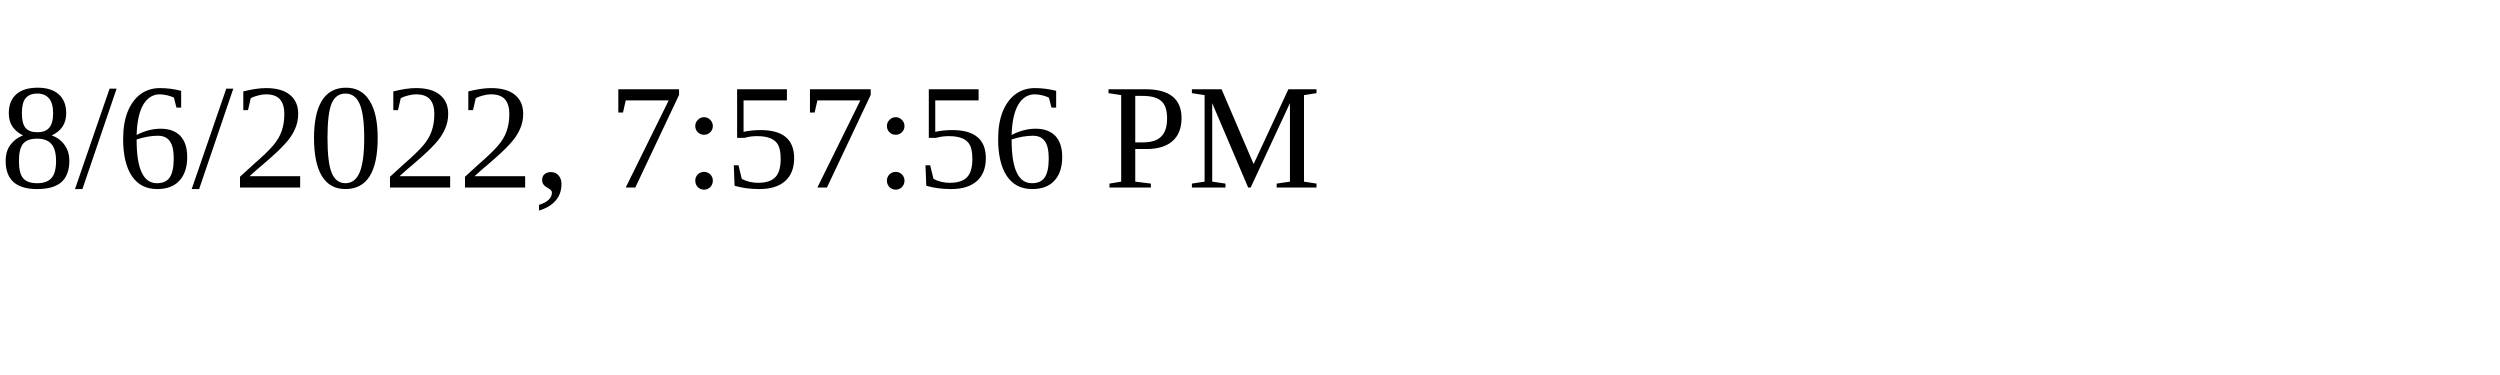
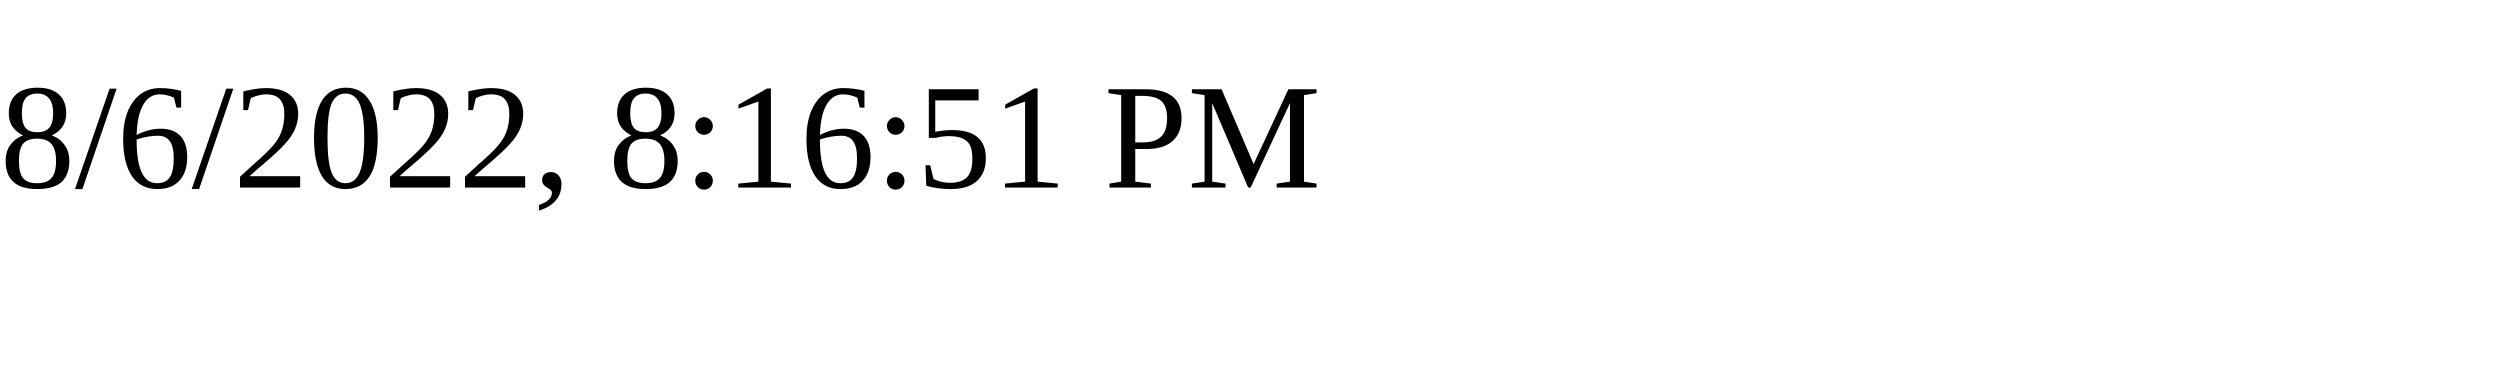
<svg xmlns="http://www.w3.org/2000/svg" height="30" width="200">
-   <text x="0" y="15">8/6/2022, 7:57:56 PM</text>
+   <text x="0" y="15">8/6/2022, 8:16:51 PM</text>
</svg>
